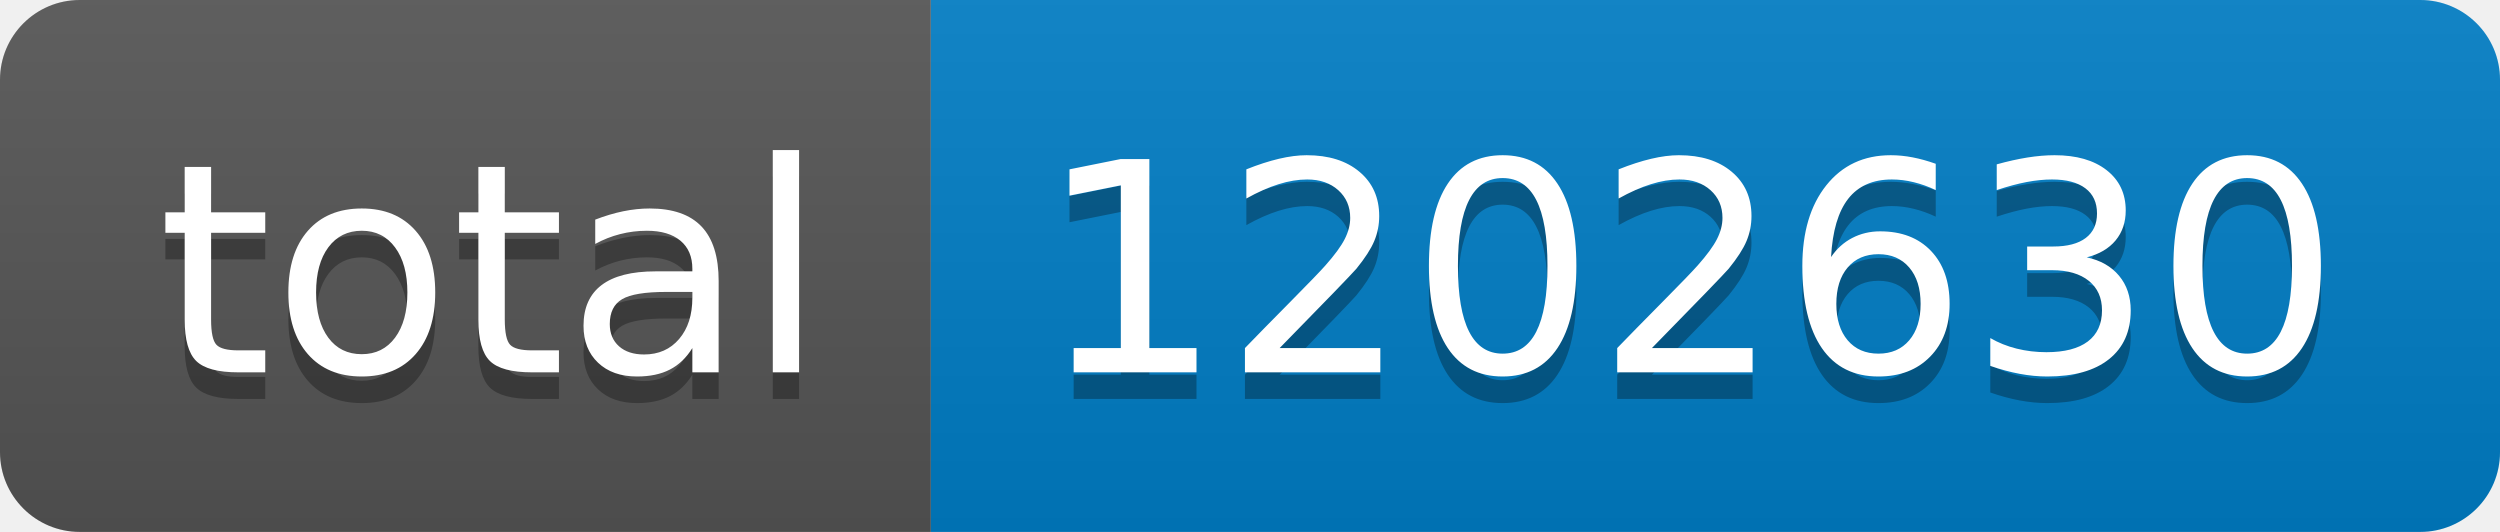
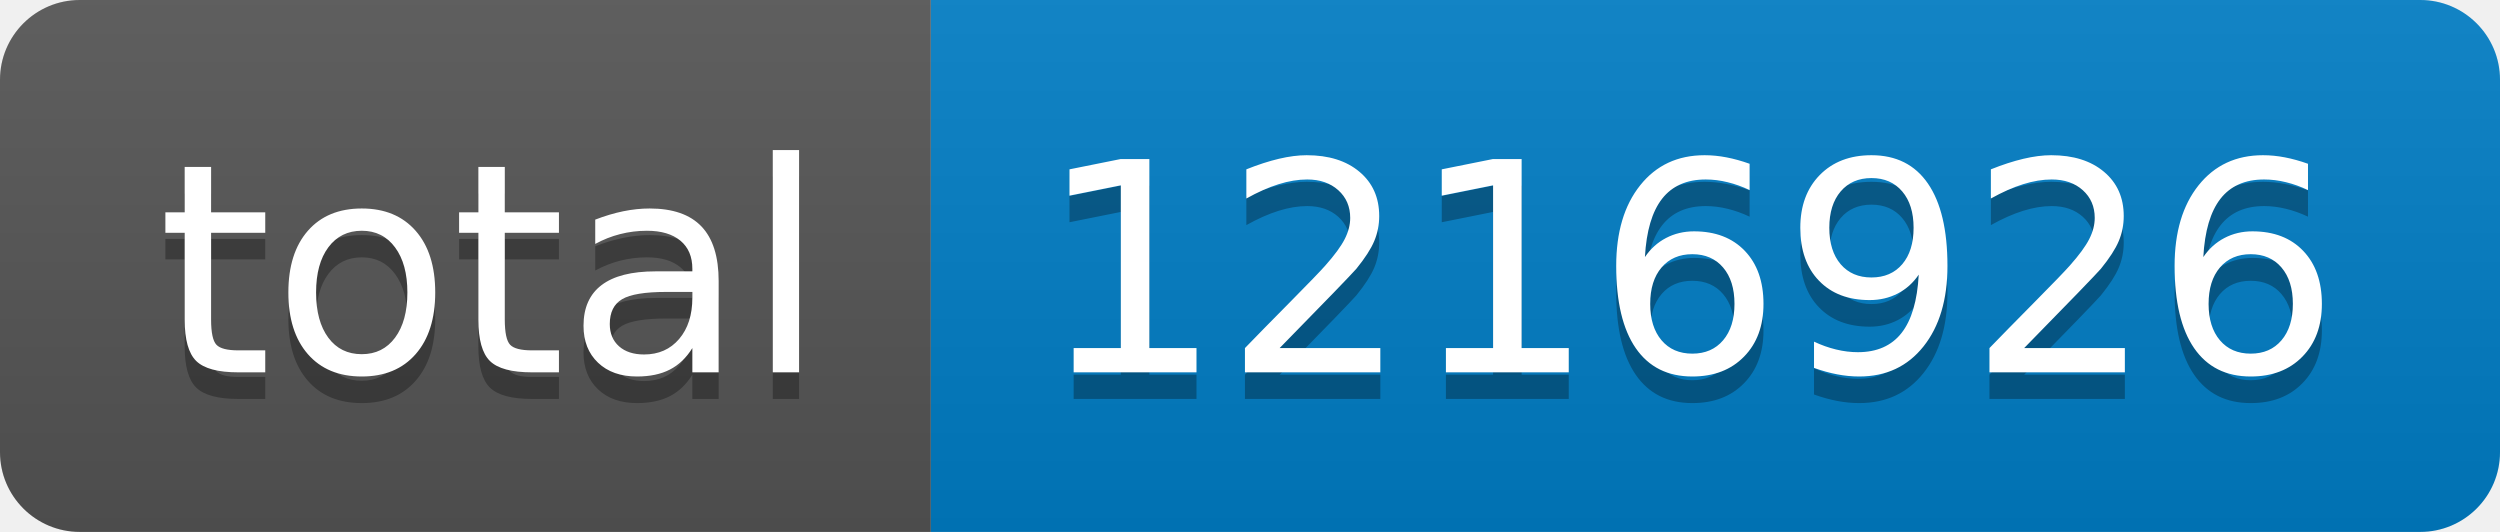
- <svg xmlns="http://www.w3.org/2000/svg" width="94" height="20" role="img" aria-label="total: 1202630">
+ <svg xmlns="http://www.w3.org/2000/svg" width="94" height="20" role="img" aria-label="total: 1216926">
  <linearGradient id="s" x2="0" y2="100%">
    <stop offset="0" stop-color="#bbb" stop-opacity=".1" />
    <stop offset="1" stop-opacity=".1" />
  </linearGradient>
  <clipPath id="r">
    <rect width="94" height="20" rx="3" fill="#fff" />
  </clipPath>
  <g clip-path="url(#r)">
    <rect width="35" height="20" fill="#555" />
    <rect x="35" width="59" height="20" fill="#007ec6" />
    <rect width="94" height="20" fill="url(#s)" />
  </g>
  <g fill="#fff" text-anchor="middle" font-family="Verdana,Geneva,DejaVu Sans,sans-serif" text-rendering="geometricPrecision" font-size="110">
    <text aria-hidden="true" x="185" y="150" fill="#010101" fill-opacity=".3" transform="scale(.1)" textLength="250">total</text>
    <text x="185" y="140" transform="scale(.1)" fill="#fff" textLength="250">total</text>
-     <text aria-hidden="true" x="635" y="150" fill="#010101" fill-opacity=".3" transform="scale(.1)" textLength="490">1202630</text>
-     <text x="635" y="140" transform="scale(.1)" fill="#fff" textLength="490">1202630</text>
+     <text aria-hidden="true" x="635" y="150" fill="#010101" fill-opacity=".3" transform="scale(.1)" textLength="490">1216926</text>
+     <text x="635" y="140" transform="scale(.1)" fill="#fff" textLength="490">1216926</text>
  </g>
</svg>
